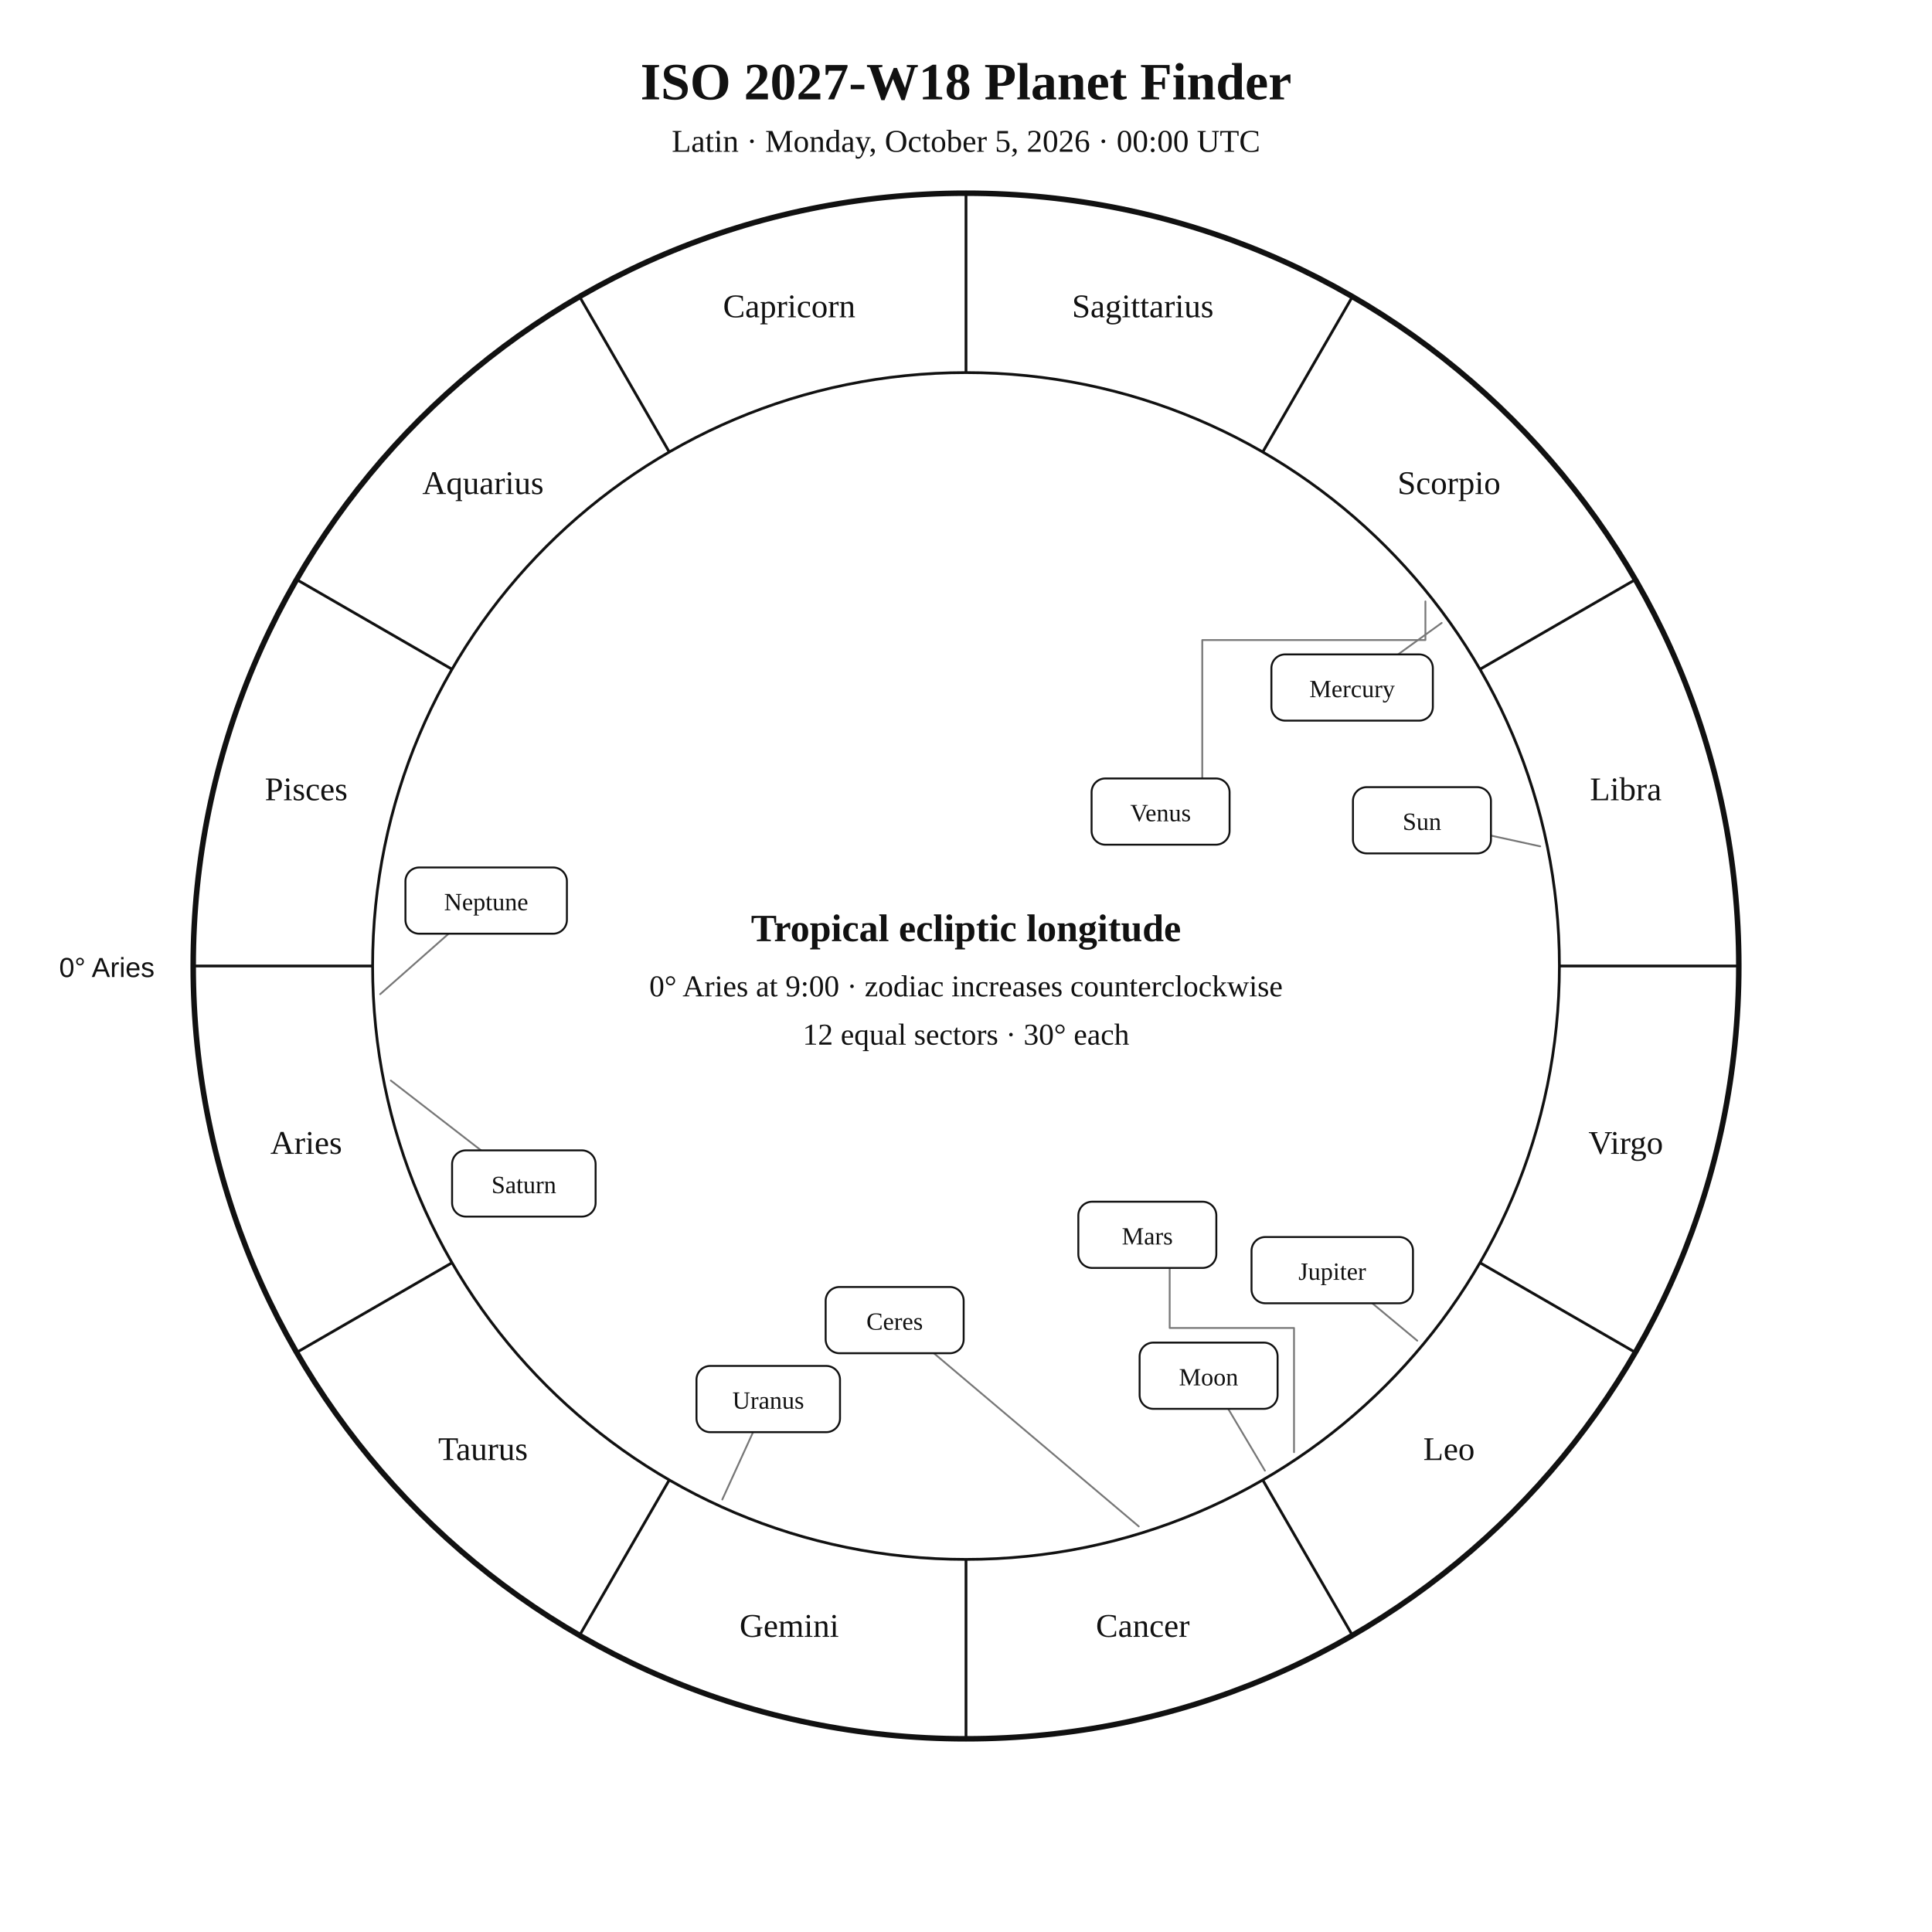
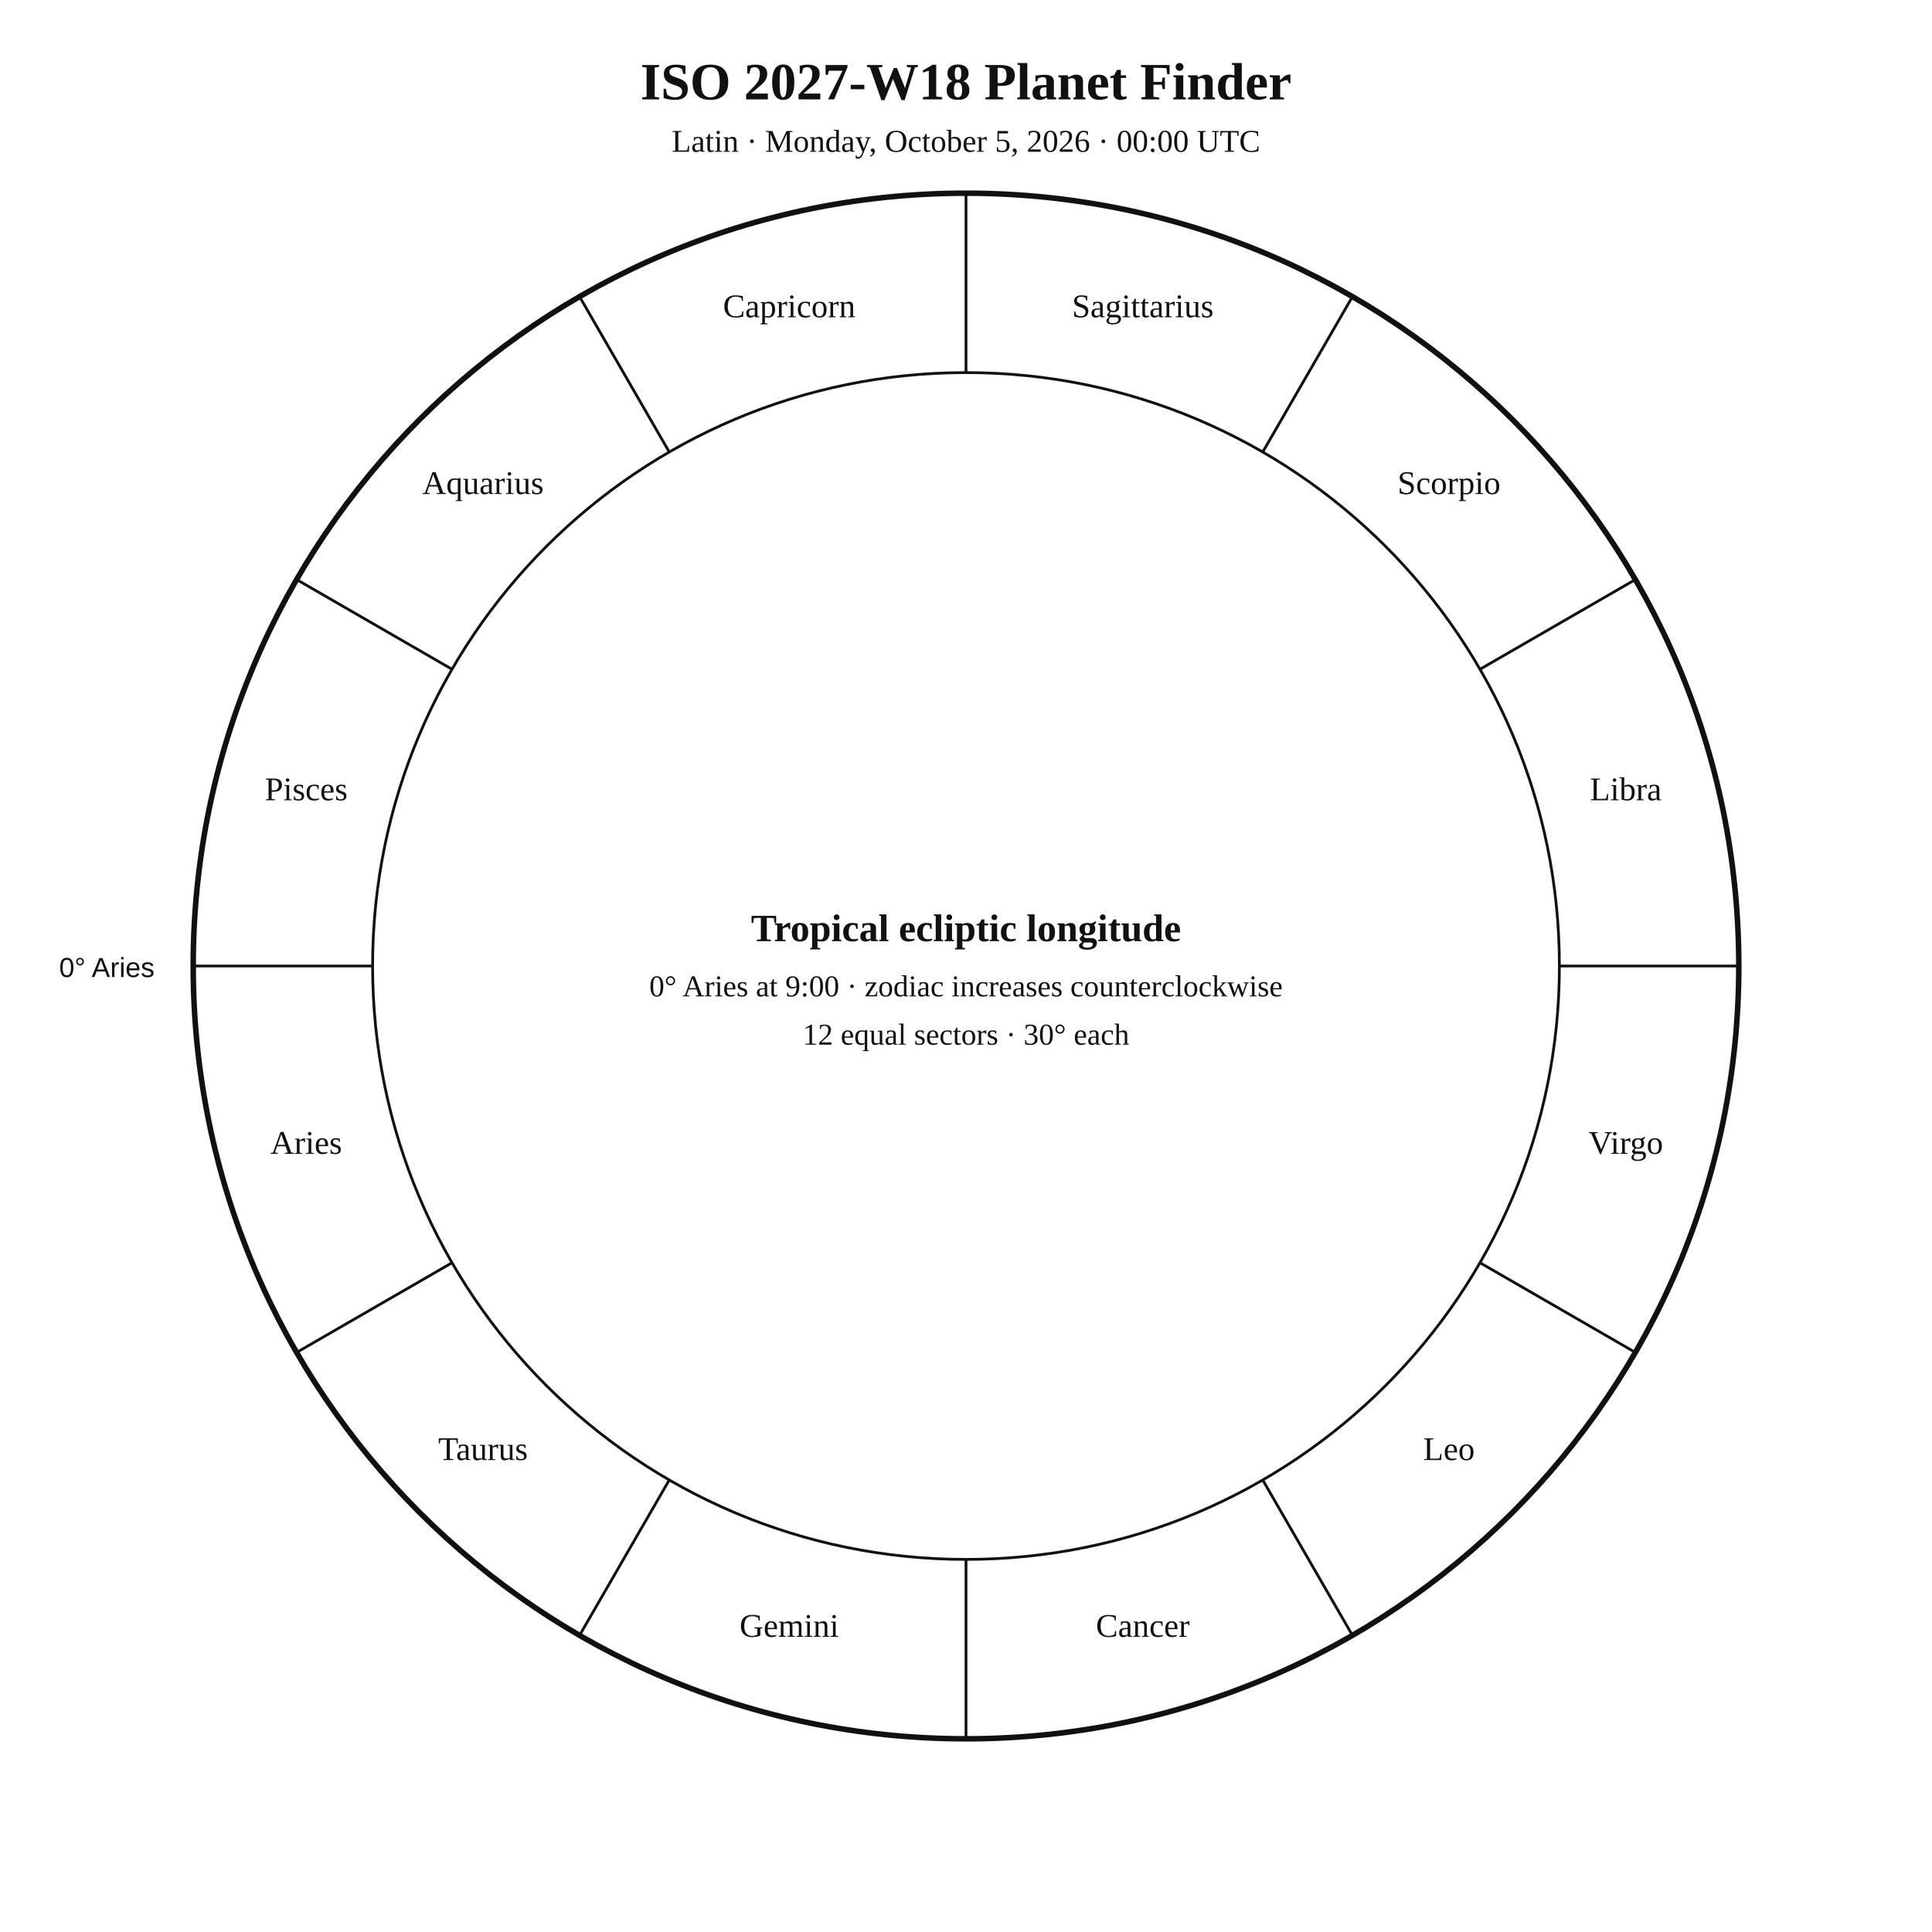
<svg xmlns="http://www.w3.org/2000/svg" width="1400" height="1400" viewBox="0 0 1400 1400">
  <rect width="100%" height="100%" fill="white" />
  <style>text{font-family:Georgia,"Times New Roman",serif;fill:#111 !important;color:#111 !important;-webkit-text-fill-color:#111 !important}.sans{font-family:Arial,Helvetica,sans-serif}</style>
  <text x="700" y="72" text-anchor="middle" font-size="38" font-weight="700">ISO 2027-W18 Planet Finder</text>
  <text x="700" y="110" text-anchor="middle" font-size="23">Latin · Monday, October 5, 2026 · 00:00 UTC</text>
  <circle cx="700" cy="700" r="560" fill="none" stroke="#111" stroke-width="4" />
  <circle cx="700" cy="700" r="430" fill="none" stroke="#111" stroke-width="2" />
  <line x1="270.0" y1="700.0" x2="140.0" y2="700.0" stroke="#111" stroke-width="2" />
  <line x1="327.6" y1="915.0" x2="215.0" y2="980.0" stroke="#111" stroke-width="2" />
  <line x1="485.0" y1="1072.4" x2="420.0" y2="1185.0" stroke="#111" stroke-width="2" />
  <line x1="700.0" y1="1130.0" x2="700.0" y2="1260.0" stroke="#111" stroke-width="2" />
  <line x1="915.0" y1="1072.4" x2="980.0" y2="1185.0" stroke="#111" stroke-width="2" />
  <line x1="1072.4" y1="915.0" x2="1185.0" y2="980.0" stroke="#111" stroke-width="2" />
  <line x1="1130.0" y1="700.0" x2="1260.0" y2="700.0" stroke="#111" stroke-width="2" />
  <line x1="1072.4" y1="485.0" x2="1185.0" y2="420.0" stroke="#111" stroke-width="2" />
  <line x1="915.0" y1="327.6" x2="980.0" y2="215.0" stroke="#111" stroke-width="2" />
  <line x1="700.0" y1="270.0" x2="700.0" y2="140.0" stroke="#111" stroke-width="2" />
  <line x1="485.0" y1="327.6" x2="420.0" y2="215.0" stroke="#111" stroke-width="2" />
  <line x1="327.6" y1="485.0" x2="215.0" y2="420.0" stroke="#111" stroke-width="2" />
  <text x="221.9" y="836.1" text-anchor="middle" font-size="24">Aries</text>
  <text x="350" y="1058" text-anchor="middle" font-size="24">Taurus</text>
  <text x="571.9" y="1186.1" text-anchor="middle" font-size="24">Gemini</text>
  <text x="828.1" y="1186.1" text-anchor="middle" font-size="24">Cancer</text>
  <text x="1050" y="1058" text-anchor="middle" font-size="24">Leo</text>
  <text x="1178.1" y="836.1" text-anchor="middle" font-size="24">Virgo</text>
  <text x="1178.1" y="579.9" text-anchor="middle" font-size="24">Libra</text>
  <text x="1050" y="358" text-anchor="middle" font-size="24">Scorpio</text>
  <text x="828.1" y="229.9" text-anchor="middle" font-size="24">Sagittarius</text>
  <text x="571.9" y="229.9" text-anchor="middle" font-size="24">Capricorn</text>
  <text x="350" y="358" text-anchor="middle" font-size="24">Aquarius</text>
  <text x="221.9" y="579.9" text-anchor="middle" font-size="24">Pisces</text>
  <text x="112" y="708" text-anchor="end" font-size="20" class="sans">0° Aries</text>
-   <g fill="none" stroke="#777" stroke-width="1.3" stroke-linecap="round" stroke-linejoin="round">
-     <polyline points="1116.1,613.3 1080.4,605.5" />
-     <polyline points="916.6,1065.7 890,1020.9" />
-     <polyline points="1044.7,451.4 1013.1,474.2" />
-     <polyline points="1032.9,435.8 1032.9,463.8 871.2,463.8 871.2,564.1" />
-     <polyline points="937.7,1052.3 937.7,962.3 847.6,962.3 847.6,918.8" />
-     <polyline points="1027,971.5 994.4,944.4" />
-     <polyline points="283.2,783 348.6,833.6" />
-     <polyline points="523.4,1086.6 545.7,1037.8" />
-     <polyline points="275.5,720.4 325.1,676.6" />
-     <polyline points="825.2,1106.1 676.7,980.6" />
-   </g>
-   <g fill="white" stroke="#111" stroke-width="1.4">
-     <rect x="980.4" y="570.4" width="100" height="48" rx="10" />
-     <rect x="825.8" y="972.9" width="100" height="48" rx="10" />
-     <rect x="921.3" y="474.2" width="117" height="48" rx="10" />
-     <rect x="791" y="564.1" width="100" height="48" rx="10" />
-     <rect x="781.4" y="870.8" width="100" height="48" rx="10" />
-     <rect x="906.9" y="896.4" width="117" height="48" rx="10" />
-     <rect x="327.6" y="833.6" width="104" height="48" rx="10" />
-     <rect x="504.7" y="989.8" width="104" height="48" rx="10" />
-     <rect x="293.8" y="628.6" width="117" height="48" rx="10" />
-     <rect x="598.3" y="932.6" width="100" height="48" rx="10" />
-   </g>
-   <g font-size="18" text-anchor="middle">
-     <text x="1030.4" y="601.4">Sun</text>
-     <text x="875.8" y="1003.9">Moon</text>
-     <text x="979.8" y="505.2">Mercury</text>
-     <text x="841" y="595.1">Venus</text>
-     <text x="831.4" y="901.8">Mars</text>
-     <text x="965.4" y="927.4">Jupiter</text>
-     <text x="379.6" y="864.6">Saturn</text>
-     <text x="556.7" y="1020.8">Uranus</text>
-     <text x="352.3" y="659.6">Neptune</text>
-     <text x="648.3" y="963.6">Ceres</text>
-   </g>
  <text x="700" y="682" text-anchor="middle" font-size="28" font-weight="700">Tropical ecliptic longitude</text>
  <text x="700" y="722" text-anchor="middle" font-size="22">0° Aries at 9:00 · zodiac increases counterclockwise</text>
  <text x="700" y="757" text-anchor="middle" font-size="22">12 equal sectors · 30° each</text>
</svg>
